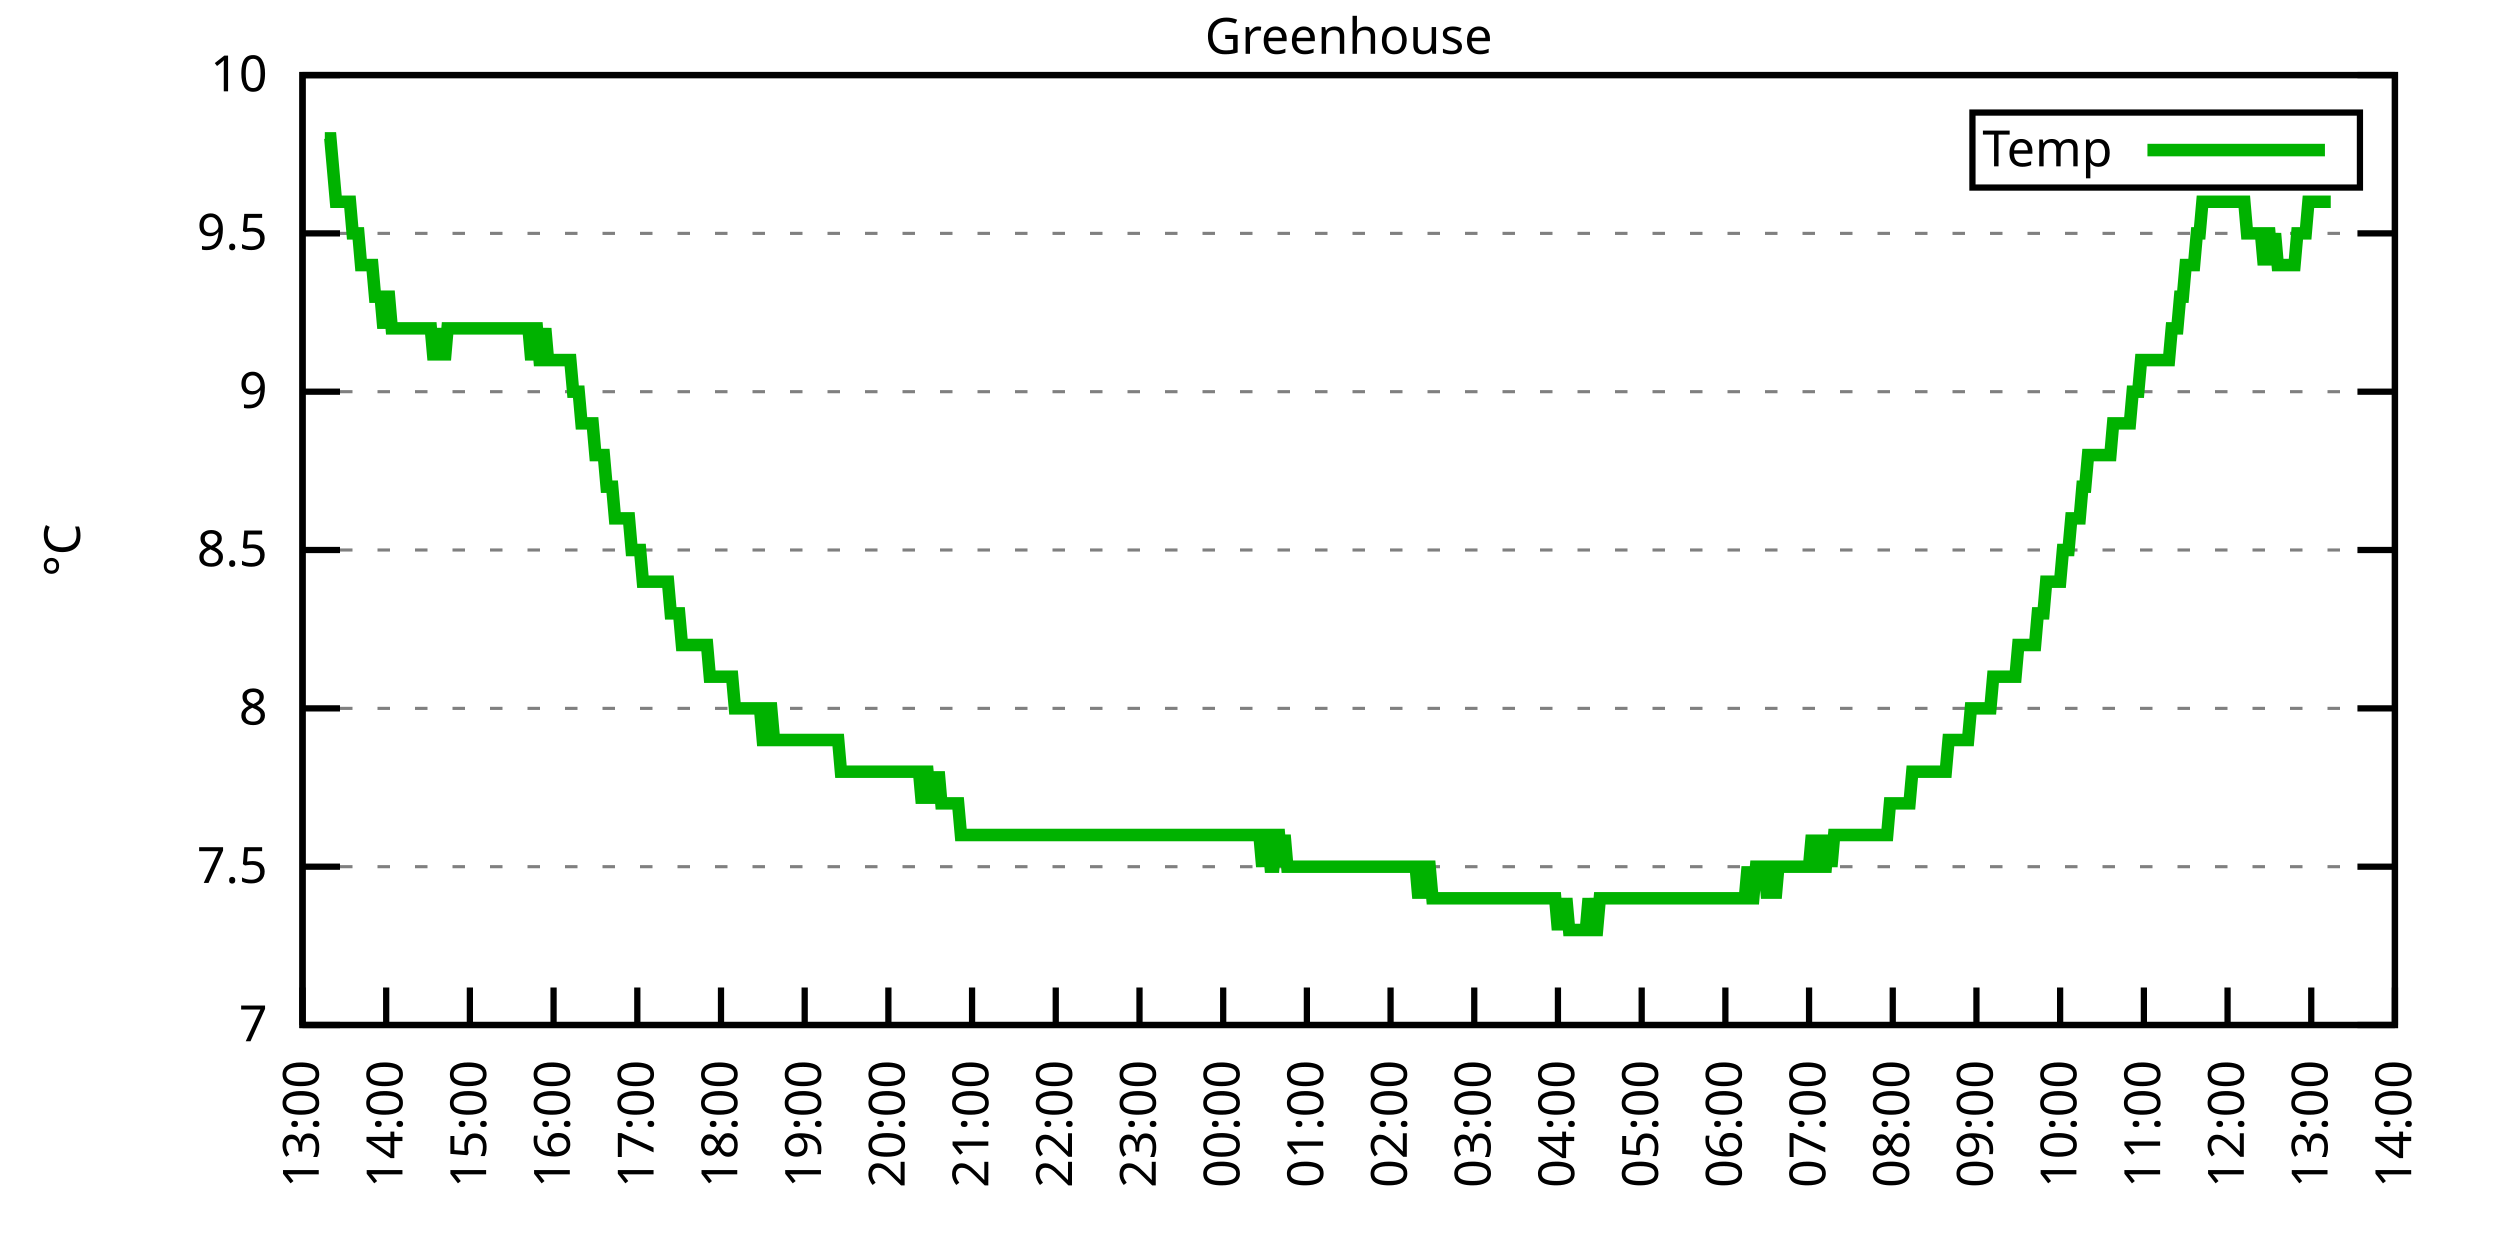
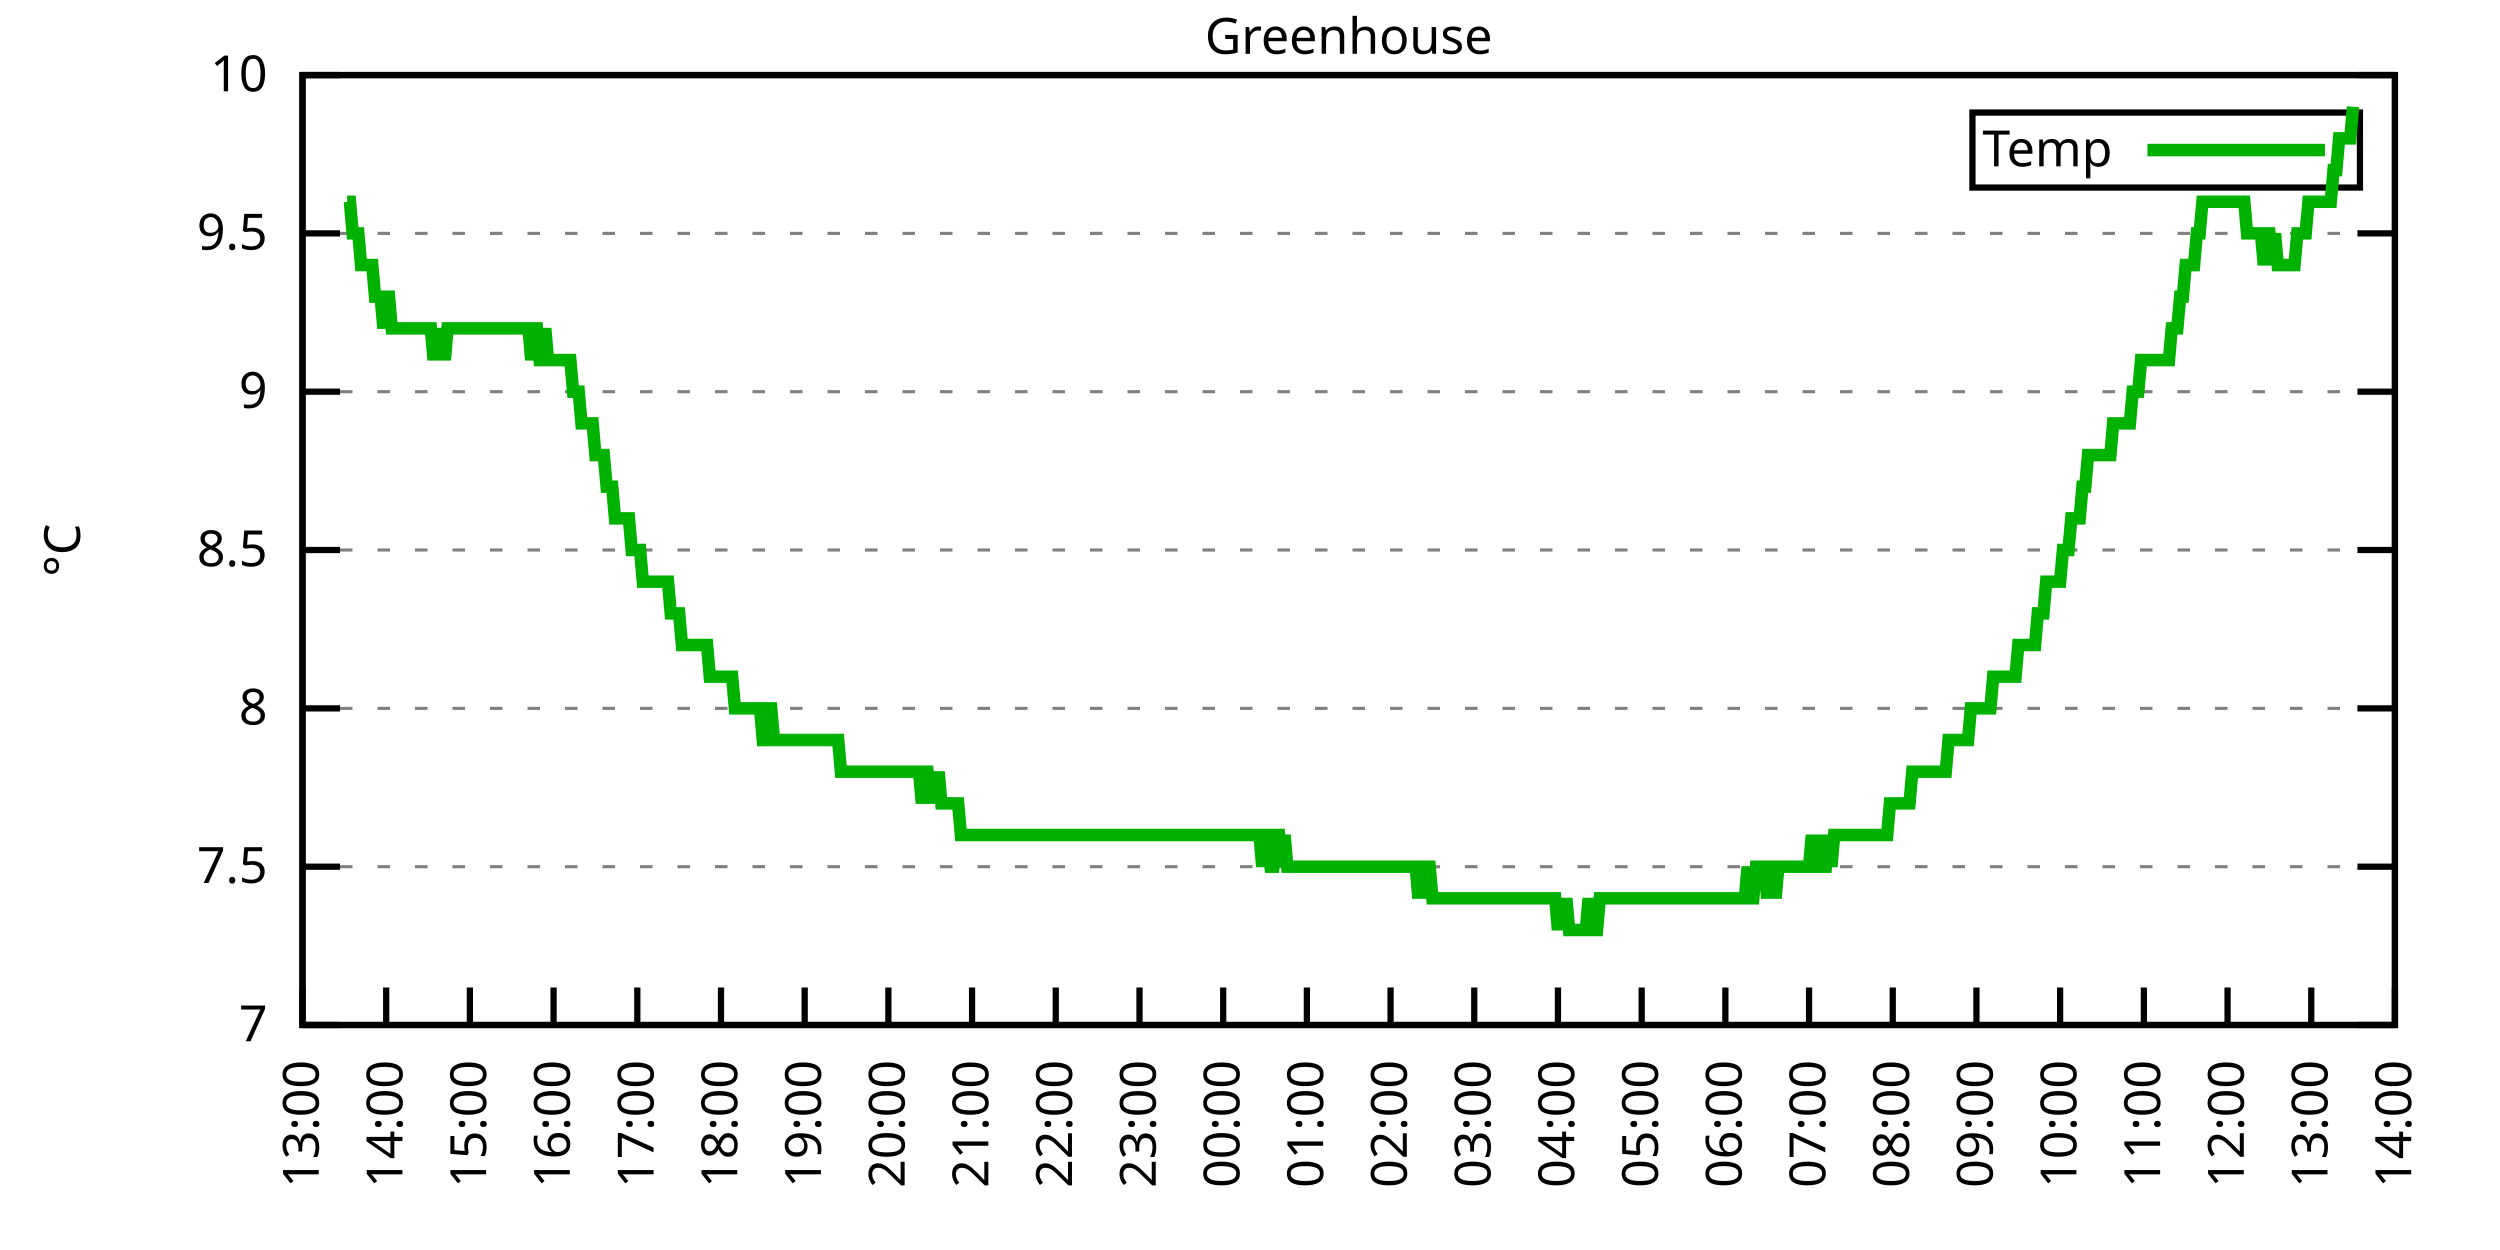
<svg xmlns="http://www.w3.org/2000/svg" xmlns:xlink="http://www.w3.org/1999/xlink" width="400" height="200" viewBox="0 0 400 200">
  <g id="gnuplot_canvas">
    <rect x="0" y="0" width="400" height="200" fill="none" />
    <defs>
      <circle id="gpDot" r="0.5" stroke-width="0.5" stroke="currentColor" />
      <path id="gpPt0" stroke-width="0.333" stroke="currentColor" d="M-1,0 h2 M0,-1 v2" />
      <path id="gpPt1" stroke-width="0.333" stroke="currentColor" d="M-1,-1 L1,1 M1,-1 L-1,1" />
      <path id="gpPt2" stroke-width="0.333" stroke="currentColor" d="M-1,0 L1,0 M0,-1 L0,1 M-1,-1 L1,1 M-1,1 L1,-1" />
      <rect id="gpPt3" stroke-width="0.333" stroke="currentColor" x="-1" y="-1" width="2" height="2" />
      <rect id="gpPt4" stroke-width="0.333" stroke="currentColor" fill="currentColor" x="-1" y="-1" width="2" height="2" />
      <circle id="gpPt5" stroke-width="0.333" stroke="currentColor" cx="0" cy="0" r="1" />
      <use xlink:href="#gpPt5" id="gpPt6" fill="currentColor" stroke="none" />
      <path id="gpPt7" stroke-width="0.333" stroke="currentColor" d="M0,-1.33 L-1.33,0.67 L1.33,0.67 z" />
      <use xlink:href="#gpPt7" id="gpPt8" fill="currentColor" stroke="none" />
      <use xlink:href="#gpPt7" id="gpPt9" stroke="currentColor" transform="rotate(180)" />
      <use xlink:href="#gpPt9" id="gpPt10" fill="currentColor" stroke="none" />
      <use xlink:href="#gpPt3" id="gpPt11" stroke="currentColor" transform="rotate(45)" />
      <use xlink:href="#gpPt11" id="gpPt12" fill="currentColor" stroke="none" />
      <path id="gpPt13" stroke-width="0.333" stroke="currentColor" d="M0,1.330 L1.265,0.411 L0.782,-1.067 L-0.782,-1.076 L-1.265,0.411 z" />
      <use xlink:href="#gpPt13" id="gpPt14" fill="currentColor" stroke="none" />
      <filter id="textbox" filterUnits="objectBoundingBox" x="0" y="0" height="1" width="1">
        <feFlood flood-color="white" flood-opacity="1" result="bgnd" />
        <feComposite in="SourceGraphic" in2="bgnd" operator="atop" />
      </filter>
      <filter id="greybox" filterUnits="objectBoundingBox" x="0" y="0" height="1" width="1">
        <feFlood flood-color="lightgrey" flood-opacity="1" result="grey" />
        <feComposite in="SourceGraphic" in2="grey" operator="atop" />
      </filter>
    </defs>
    <g fill="none" color="white" stroke="currentColor" stroke-width="1.00" stroke-linecap="butt" stroke-linejoin="miter">
</g>
    <g fill="none" color="black" stroke="currentColor" stroke-width="1.00" stroke-linecap="butt" stroke-linejoin="miter">
      <g stroke="none" shape-rendering="crispEdges">
        <polygon fill="rgb(255, 255, 255)" points="48.40,164.00 383.18,164.00 383.18,12.02 48.40,12.02 " />
      </g>
    </g>
    <g fill="none" color="black" stroke="currentColor" stroke-width="1.00" stroke-linecap="butt" stroke-linejoin="miter">
</g>
    <g fill="none" color="black" stroke="black" stroke-width="0.50" stroke-linecap="butt" stroke-linejoin="miter">
</g>
    <g fill="none" color="gray" stroke="currentColor" stroke-width="0.50" stroke-linecap="butt" stroke-linejoin="miter">
      <path stroke="gray" stroke-dasharray="2,4" class="gridline" d="M48.40,164.00 L383.19,164.00  " />
    </g>
    <g fill="none" color="gray" stroke="gray" stroke-width="1.00" stroke-linecap="butt" stroke-linejoin="miter">
</g>
    <g fill="none" color="black" stroke="currentColor" stroke-width="1.00" stroke-linecap="butt" stroke-linejoin="miter">
      <path stroke="black" d="M48.40,164.00 L54.40,164.00 M383.19,164.00 L377.19,164.00  " />
      <g transform="translate(42.80,166.60)" stroke="none" fill="black" font-family="Sans" font-size="8.00" text-anchor="end">
        <text>
          <tspan font-family="Sans"> 7</tspan>
        </text>
      </g>
    </g>
    <g fill="none" color="black" stroke="currentColor" stroke-width="1.00" stroke-linecap="butt" stroke-linejoin="miter">
</g>
    <g fill="none" color="black" stroke="black" stroke-width="0.50" stroke-linecap="butt" stroke-linejoin="miter">
</g>
    <g fill="none" color="gray" stroke="currentColor" stroke-width="0.50" stroke-linecap="butt" stroke-linejoin="miter">
      <path stroke="gray" stroke-dasharray="2,4" class="gridline" d="M48.40,138.67 L383.19,138.67  " />
    </g>
    <g fill="none" color="gray" stroke="gray" stroke-width="1.00" stroke-linecap="butt" stroke-linejoin="miter">
</g>
    <g fill="none" color="black" stroke="currentColor" stroke-width="1.00" stroke-linecap="butt" stroke-linejoin="miter">
      <path stroke="black" d="M48.40,138.67 L54.40,138.67 M383.19,138.67 L377.19,138.67  " />
      <g transform="translate(42.80,141.27)" stroke="none" fill="black" font-family="Sans" font-size="8.00" text-anchor="end">
        <text>
          <tspan font-family="Sans"> 7.5</tspan>
        </text>
      </g>
    </g>
    <g fill="none" color="black" stroke="currentColor" stroke-width="1.00" stroke-linecap="butt" stroke-linejoin="miter">
</g>
    <g fill="none" color="black" stroke="black" stroke-width="0.50" stroke-linecap="butt" stroke-linejoin="miter">
</g>
    <g fill="none" color="gray" stroke="currentColor" stroke-width="0.50" stroke-linecap="butt" stroke-linejoin="miter">
      <path stroke="gray" stroke-dasharray="2,4" class="gridline" d="M48.40,113.34 L383.19,113.34  " />
    </g>
    <g fill="none" color="gray" stroke="gray" stroke-width="1.00" stroke-linecap="butt" stroke-linejoin="miter">
</g>
    <g fill="none" color="black" stroke="currentColor" stroke-width="1.00" stroke-linecap="butt" stroke-linejoin="miter">
      <path stroke="black" d="M48.40,113.34 L54.40,113.34 M383.19,113.34 L377.19,113.34  " />
      <g transform="translate(42.80,115.94)" stroke="none" fill="black" font-family="Sans" font-size="8.00" text-anchor="end">
        <text>
          <tspan font-family="Sans"> 8</tspan>
        </text>
      </g>
    </g>
    <g fill="none" color="black" stroke="currentColor" stroke-width="1.00" stroke-linecap="butt" stroke-linejoin="miter">
</g>
    <g fill="none" color="black" stroke="black" stroke-width="0.50" stroke-linecap="butt" stroke-linejoin="miter">
</g>
    <g fill="none" color="gray" stroke="currentColor" stroke-width="0.50" stroke-linecap="butt" stroke-linejoin="miter">
      <path stroke="gray" stroke-dasharray="2,4" class="gridline" d="M48.40,88.00 L383.19,88.00  " />
    </g>
    <g fill="none" color="gray" stroke="gray" stroke-width="1.00" stroke-linecap="butt" stroke-linejoin="miter">
</g>
    <g fill="none" color="black" stroke="currentColor" stroke-width="1.00" stroke-linecap="butt" stroke-linejoin="miter">
      <path stroke="black" d="M48.40,88.00 L54.40,88.00 M383.19,88.00 L377.19,88.00  " />
      <g transform="translate(42.80,90.60)" stroke="none" fill="black" font-family="Sans" font-size="8.00" text-anchor="end">
        <text>
          <tspan font-family="Sans"> 8.5</tspan>
        </text>
      </g>
    </g>
    <g fill="none" color="black" stroke="currentColor" stroke-width="1.00" stroke-linecap="butt" stroke-linejoin="miter">
</g>
    <g fill="none" color="black" stroke="black" stroke-width="0.50" stroke-linecap="butt" stroke-linejoin="miter">
</g>
    <g fill="none" color="gray" stroke="currentColor" stroke-width="0.50" stroke-linecap="butt" stroke-linejoin="miter">
      <path stroke="gray" stroke-dasharray="2,4" class="gridline" d="M48.40,62.67 L383.19,62.67  " />
    </g>
    <g fill="none" color="gray" stroke="gray" stroke-width="1.00" stroke-linecap="butt" stroke-linejoin="miter">
</g>
    <g fill="none" color="black" stroke="currentColor" stroke-width="1.00" stroke-linecap="butt" stroke-linejoin="miter">
      <path stroke="black" d="M48.40,62.67 L54.40,62.67 M383.19,62.67 L377.19,62.67  " />
      <g transform="translate(42.80,65.27)" stroke="none" fill="black" font-family="Sans" font-size="8.00" text-anchor="end">
        <text>
          <tspan font-family="Sans"> 9</tspan>
        </text>
      </g>
    </g>
    <g fill="none" color="black" stroke="currentColor" stroke-width="1.00" stroke-linecap="butt" stroke-linejoin="miter">
</g>
    <g fill="none" color="black" stroke="black" stroke-width="0.50" stroke-linecap="butt" stroke-linejoin="miter">
</g>
    <g fill="none" color="gray" stroke="currentColor" stroke-width="0.50" stroke-linecap="butt" stroke-linejoin="miter">
      <path stroke="gray" stroke-dasharray="2,4" class="gridline" d="M48.40,37.34 L383.19,37.34  " />
    </g>
    <g fill="none" color="gray" stroke="gray" stroke-width="1.00" stroke-linecap="butt" stroke-linejoin="miter">
</g>
    <g fill="none" color="black" stroke="currentColor" stroke-width="1.00" stroke-linecap="butt" stroke-linejoin="miter">
      <path stroke="black" d="M48.40,37.34 L54.40,37.34 M383.19,37.34 L377.19,37.34  " />
      <g transform="translate(42.80,39.94)" stroke="none" fill="black" font-family="Sans" font-size="8.00" text-anchor="end">
        <text>
          <tspan font-family="Sans"> 9.5</tspan>
        </text>
      </g>
    </g>
    <g fill="none" color="black" stroke="currentColor" stroke-width="1.00" stroke-linecap="butt" stroke-linejoin="miter">
</g>
    <g fill="none" color="black" stroke="black" stroke-width="0.50" stroke-linecap="butt" stroke-linejoin="miter">
</g>
    <g fill="none" color="gray" stroke="currentColor" stroke-width="0.50" stroke-linecap="butt" stroke-linejoin="miter">
      <path stroke="gray" stroke-dasharray="2,4" class="gridline" d="M48.40,12.01 L383.19,12.01  " />
    </g>
    <g fill="none" color="gray" stroke="gray" stroke-width="1.00" stroke-linecap="butt" stroke-linejoin="miter">
</g>
    <g fill="none" color="black" stroke="currentColor" stroke-width="1.00" stroke-linecap="butt" stroke-linejoin="miter">
      <path stroke="black" d="M48.40,12.01 L54.40,12.01 M383.19,12.01 L377.19,12.01  " />
      <g transform="translate(42.80,14.61)" stroke="none" fill="black" font-family="Sans" font-size="8.00" text-anchor="end">
        <text>
          <tspan font-family="Sans"> 10</tspan>
        </text>
      </g>
    </g>
    <g fill="none" color="black" stroke="currentColor" stroke-width="1.00" stroke-linecap="butt" stroke-linejoin="miter">
      <path stroke="black" d="M48.40,164.00 L48.40,158.00  " />
      <g transform="translate(51.00,169.60) rotate(270.00)" stroke="none" fill="black" font-family="Sans" font-size="8.00" text-anchor="end">
        <text>
          <tspan font-family="Sans">13:00</tspan>
        </text>
      </g>
    </g>
    <g fill="none" color="black" stroke="currentColor" stroke-width="1.00" stroke-linecap="butt" stroke-linejoin="miter">
      <path stroke="black" d="M61.79,164.00 L61.79,158.00  " />
      <g transform="translate(64.39,169.60) rotate(270.00)" stroke="none" fill="black" font-family="Sans" font-size="8.00" text-anchor="end">
        <text>
          <tspan font-family="Sans">14:00</tspan>
        </text>
      </g>
    </g>
    <g fill="none" color="black" stroke="currentColor" stroke-width="1.00" stroke-linecap="butt" stroke-linejoin="miter">
      <path stroke="black" d="M75.18,164.00 L75.18,158.00  " />
      <g transform="translate(77.78,169.60) rotate(270.00)" stroke="none" fill="black" font-family="Sans" font-size="8.00" text-anchor="end">
        <text>
          <tspan font-family="Sans">15:00</tspan>
        </text>
      </g>
    </g>
    <g fill="none" color="black" stroke="currentColor" stroke-width="1.00" stroke-linecap="butt" stroke-linejoin="miter">
      <path stroke="black" d="M88.57,164.00 L88.57,158.00  " />
      <g transform="translate(91.17,169.60) rotate(270.00)" stroke="none" fill="black" font-family="Sans" font-size="8.00" text-anchor="end">
        <text>
          <tspan font-family="Sans">16:00</tspan>
        </text>
      </g>
    </g>
    <g fill="none" color="black" stroke="currentColor" stroke-width="1.00" stroke-linecap="butt" stroke-linejoin="miter">
      <path stroke="black" d="M101.97,164.00 L101.97,158.00  " />
      <g transform="translate(104.57,169.60) rotate(270.00)" stroke="none" fill="black" font-family="Sans" font-size="8.00" text-anchor="end">
        <text>
          <tspan font-family="Sans">17:00</tspan>
        </text>
      </g>
    </g>
    <g fill="none" color="black" stroke="currentColor" stroke-width="1.00" stroke-linecap="butt" stroke-linejoin="miter">
      <path stroke="black" d="M115.36,164.00 L115.36,158.00  " />
      <g transform="translate(117.96,169.60) rotate(270.00)" stroke="none" fill="black" font-family="Sans" font-size="8.00" text-anchor="end">
        <text>
          <tspan font-family="Sans">18:00</tspan>
        </text>
      </g>
    </g>
    <g fill="none" color="black" stroke="currentColor" stroke-width="1.00" stroke-linecap="butt" stroke-linejoin="miter">
      <path stroke="black" d="M128.75,164.00 L128.75,158.00  " />
      <g transform="translate(131.35,169.60) rotate(270.00)" stroke="none" fill="black" font-family="Sans" font-size="8.00" text-anchor="end">
        <text>
          <tspan font-family="Sans">19:00</tspan>
        </text>
      </g>
    </g>
    <g fill="none" color="black" stroke="currentColor" stroke-width="1.00" stroke-linecap="butt" stroke-linejoin="miter">
      <path stroke="black" d="M142.14,164.00 L142.14,158.00  " />
      <g transform="translate(144.74,169.60) rotate(270.00)" stroke="none" fill="black" font-family="Sans" font-size="8.00" text-anchor="end">
        <text>
          <tspan font-family="Sans">20:00</tspan>
        </text>
      </g>
    </g>
    <g fill="none" color="black" stroke="currentColor" stroke-width="1.00" stroke-linecap="butt" stroke-linejoin="miter">
      <path stroke="black" d="M155.53,164.00 L155.53,158.00  " />
      <g transform="translate(158.13,169.60) rotate(270.00)" stroke="none" fill="black" font-family="Sans" font-size="8.00" text-anchor="end">
        <text>
          <tspan font-family="Sans">21:00</tspan>
        </text>
      </g>
    </g>
    <g fill="none" color="black" stroke="currentColor" stroke-width="1.00" stroke-linecap="butt" stroke-linejoin="miter">
      <path stroke="black" d="M168.92,164.00 L168.92,158.00  " />
      <g transform="translate(171.52,169.60) rotate(270.00)" stroke="none" fill="black" font-family="Sans" font-size="8.00" text-anchor="end">
        <text>
          <tspan font-family="Sans">22:00</tspan>
        </text>
      </g>
    </g>
    <g fill="none" color="black" stroke="currentColor" stroke-width="1.00" stroke-linecap="butt" stroke-linejoin="miter">
      <path stroke="black" d="M182.32,164.00 L182.32,158.00  " />
      <g transform="translate(184.92,169.60) rotate(270.00)" stroke="none" fill="black" font-family="Sans" font-size="8.00" text-anchor="end">
        <text>
          <tspan font-family="Sans">23:00</tspan>
        </text>
      </g>
    </g>
    <g fill="none" color="black" stroke="currentColor" stroke-width="1.00" stroke-linecap="butt" stroke-linejoin="miter">
      <path stroke="black" d="M195.71,164.00 L195.71,158.00  " />
      <g transform="translate(198.31,169.60) rotate(270.00)" stroke="none" fill="black" font-family="Sans" font-size="8.00" text-anchor="end">
        <text>
          <tspan font-family="Sans">00:00</tspan>
        </text>
      </g>
    </g>
    <g fill="none" color="black" stroke="currentColor" stroke-width="1.00" stroke-linecap="butt" stroke-linejoin="miter">
      <path stroke="black" d="M209.10,164.00 L209.10,158.00  " />
      <g transform="translate(211.70,169.60) rotate(270.00)" stroke="none" fill="black" font-family="Sans" font-size="8.00" text-anchor="end">
        <text>
          <tspan font-family="Sans">01:00</tspan>
        </text>
      </g>
    </g>
    <g fill="none" color="black" stroke="currentColor" stroke-width="1.00" stroke-linecap="butt" stroke-linejoin="miter">
      <path stroke="black" d="M222.49,164.00 L222.49,158.00  " />
      <g transform="translate(225.09,169.60) rotate(270.00)" stroke="none" fill="black" font-family="Sans" font-size="8.00" text-anchor="end">
        <text>
          <tspan font-family="Sans">02:00</tspan>
        </text>
      </g>
    </g>
    <g fill="none" color="black" stroke="currentColor" stroke-width="1.00" stroke-linecap="butt" stroke-linejoin="miter">
      <path stroke="black" d="M235.88,164.00 L235.88,158.00  " />
      <g transform="translate(238.48,169.60) rotate(270.00)" stroke="none" fill="black" font-family="Sans" font-size="8.00" text-anchor="end">
        <text>
          <tspan font-family="Sans">03:00</tspan>
        </text>
      </g>
    </g>
    <g fill="none" color="black" stroke="currentColor" stroke-width="1.00" stroke-linecap="butt" stroke-linejoin="miter">
      <path stroke="black" d="M249.27,164.00 L249.27,158.00  " />
      <g transform="translate(251.87,169.60) rotate(270.00)" stroke="none" fill="black" font-family="Sans" font-size="8.00" text-anchor="end">
        <text>
          <tspan font-family="Sans">04:00</tspan>
        </text>
      </g>
    </g>
    <g fill="none" color="black" stroke="currentColor" stroke-width="1.00" stroke-linecap="butt" stroke-linejoin="miter">
      <path stroke="black" d="M262.67,164.00 L262.67,158.00  " />
      <g transform="translate(265.27,169.60) rotate(270.00)" stroke="none" fill="black" font-family="Sans" font-size="8.00" text-anchor="end">
        <text>
          <tspan font-family="Sans">05:00</tspan>
        </text>
      </g>
    </g>
    <g fill="none" color="black" stroke="currentColor" stroke-width="1.00" stroke-linecap="butt" stroke-linejoin="miter">
      <path stroke="black" d="M276.06,164.00 L276.06,158.00  " />
      <g transform="translate(278.66,169.60) rotate(270.00)" stroke="none" fill="black" font-family="Sans" font-size="8.00" text-anchor="end">
        <text>
          <tspan font-family="Sans">06:00</tspan>
        </text>
      </g>
    </g>
    <g fill="none" color="black" stroke="currentColor" stroke-width="1.00" stroke-linecap="butt" stroke-linejoin="miter">
      <path stroke="black" d="M289.45,164.00 L289.45,158.00  " />
      <g transform="translate(292.05,169.60) rotate(270.00)" stroke="none" fill="black" font-family="Sans" font-size="8.00" text-anchor="end">
        <text>
          <tspan font-family="Sans">07:00</tspan>
        </text>
      </g>
    </g>
    <g fill="none" color="black" stroke="currentColor" stroke-width="1.00" stroke-linecap="butt" stroke-linejoin="miter">
      <path stroke="black" d="M302.84,164.00 L302.84,158.00  " />
      <g transform="translate(305.44,169.60) rotate(270.00)" stroke="none" fill="black" font-family="Sans" font-size="8.00" text-anchor="end">
        <text>
          <tspan font-family="Sans">08:00</tspan>
        </text>
      </g>
    </g>
    <g fill="none" color="black" stroke="currentColor" stroke-width="1.00" stroke-linecap="butt" stroke-linejoin="miter">
      <path stroke="black" d="M316.23,164.00 L316.23,158.00  " />
      <g transform="translate(318.83,169.60) rotate(270.00)" stroke="none" fill="black" font-family="Sans" font-size="8.00" text-anchor="end">
        <text>
          <tspan font-family="Sans">09:00</tspan>
        </text>
      </g>
    </g>
    <g fill="none" color="black" stroke="currentColor" stroke-width="1.00" stroke-linecap="butt" stroke-linejoin="miter">
      <path stroke="black" d="M329.62,164.00 L329.62,158.00  " />
      <g transform="translate(332.22,169.60) rotate(270.00)" stroke="none" fill="black" font-family="Sans" font-size="8.00" text-anchor="end">
        <text>
          <tspan font-family="Sans">10:00</tspan>
        </text>
      </g>
    </g>
    <g fill="none" color="black" stroke="currentColor" stroke-width="1.00" stroke-linecap="butt" stroke-linejoin="miter">
      <path stroke="black" d="M343.02,164.00 L343.02,158.00  " />
      <g transform="translate(345.62,169.60) rotate(270.00)" stroke="none" fill="black" font-family="Sans" font-size="8.00" text-anchor="end">
        <text>
          <tspan font-family="Sans">11:00</tspan>
        </text>
      </g>
    </g>
    <g fill="none" color="black" stroke="currentColor" stroke-width="1.00" stroke-linecap="butt" stroke-linejoin="miter">
      <path stroke="black" d="M356.41,164.00 L356.41,158.00  " />
      <g transform="translate(359.01,169.60) rotate(270.00)" stroke="none" fill="black" font-family="Sans" font-size="8.00" text-anchor="end">
        <text>
          <tspan font-family="Sans">12:00</tspan>
        </text>
      </g>
    </g>
    <g fill="none" color="black" stroke="currentColor" stroke-width="1.00" stroke-linecap="butt" stroke-linejoin="miter">
      <path stroke="black" d="M369.80,164.00 L369.80,158.00  " />
      <g transform="translate(372.40,169.60) rotate(270.00)" stroke="none" fill="black" font-family="Sans" font-size="8.00" text-anchor="end">
        <text>
          <tspan font-family="Sans">13:00</tspan>
        </text>
      </g>
    </g>
    <g fill="none" color="black" stroke="currentColor" stroke-width="1.00" stroke-linecap="butt" stroke-linejoin="miter">
      <path stroke="black" d="M383.19,164.00 L383.19,158.00  " />
      <g transform="translate(385.79,169.60) rotate(270.00)" stroke="none" fill="black" font-family="Sans" font-size="8.00" text-anchor="end">
        <text>
          <tspan font-family="Sans">14:00</tspan>
        </text>
      </g>
    </g>
    <g fill="none" color="black" stroke="currentColor" stroke-width="1.00" stroke-linecap="butt" stroke-linejoin="miter">
</g>
    <g fill="none" color="black" stroke="currentColor" stroke-width="1.00" stroke-linecap="butt" stroke-linejoin="miter">
      <path stroke="black" d="M48.40,12.01 L48.40,164.00 L383.19,164.00 L383.19,12.01 L48.40,12.01 Z  " />
    </g>
    <g fill="none" color="black" stroke="currentColor" stroke-width="1.00" stroke-linecap="butt" stroke-linejoin="miter">
</g>
    <g fill="none" color="black" stroke="currentColor" stroke-width="1.00" stroke-linecap="butt" stroke-linejoin="miter">
      <path stroke="black" d="M315.59,30.01 L315.59,18.01 L377.59,18.01 L377.59,30.01 L315.59,30.01 Z  " />
    </g>
    <g id="Greenhouse_plot_1">
      <g fill="none" color="white" stroke="black" stroke-width="2.00" stroke-linecap="butt" stroke-linejoin="miter">
</g>
      <g fill="none" color="black" stroke="currentColor" stroke-width="2.00" stroke-linecap="butt" stroke-linejoin="miter">
        <g transform="translate(337.99,26.61)" stroke="none" fill="black" font-family="Sans" font-size="8.00" text-anchor="end">
          <text>
            <tspan font-family="Sans">Temp</tspan>
          </text>
        </g>
      </g>
      <g fill="none" color="black" stroke="currentColor" stroke-width="2.00" stroke-linecap="butt" stroke-linejoin="miter">
-         <path stroke="rgb(  0, 178,   0)" d="M343.59,24.01 L371.99,24.01 M51.97,22.14 L52.42,22.14 L52.86,22.14 L53.31,27.21 L53.76,32.28 L54.20,32.28   L54.65,32.28 L55.10,32.28 L55.54,32.28 L55.99,32.28 L56.43,37.34 L56.88,37.34 L57.33,37.34 L57.77,42.41   L58.22,42.41 L58.67,42.41 L59.11,42.41 L59.56,42.41 L60.01,47.47 L60.45,47.47 L60.90,47.47 L61.35,52.54   L61.79,47.47 L62.24,47.47 L62.68,52.54 L63.13,52.54 L63.58,52.54 L64.02,52.54 L64.47,52.54 L64.92,52.54   L65.36,52.54 L65.81,52.54 L66.26,52.54 L66.70,52.54 L67.15,52.54 L67.59,52.54 L68.04,52.54 L68.49,52.54   L68.93,52.54 L69.38,57.61 L69.83,52.54 L70.27,57.61 L70.72,52.54 L71.17,57.61 L71.61,52.54 L72.06,52.54   L72.50,52.54 L72.95,52.54 L73.40,52.54 L73.84,52.54 L74.29,52.54 L74.74,52.54 L75.18,52.54 L75.63,52.54   L76.08,52.54 L76.52,52.54 L76.97,52.54 L77.42,52.54 L77.86,52.54 L78.31,52.54 L78.75,52.54 L79.20,52.54   L79.65,52.54 L80.09,52.54 L80.54,52.54 L80.99,52.54 L81.43,52.54 L81.88,52.54 L82.33,52.54 L82.77,52.54   L83.22,52.54 L83.66,52.54 L84.11,52.54 L84.56,52.54 L85.00,57.61 L85.45,52.54 L85.90,52.54 L86.34,57.61   L86.79,57.61 L87.24,52.54 L87.68,57.61 L88.13,57.61 L88.57,57.61 L89.02,57.61 L89.47,57.61 L89.91,57.61   L90.36,57.61 L90.81,57.61 L91.25,57.61 L91.70,62.67 L92.15,62.67 L92.59,62.67 L93.04,67.74 L93.49,67.74   L93.93,67.74 L94.38,67.74 L94.82,67.74 L95.27,72.81 L95.72,72.81 L96.16,72.81 L96.61,72.81 L97.06,77.87   L97.50,77.87 L97.95,77.87 L98.40,82.94 L98.84,82.94 L99.29,82.94 L99.73,82.94 L100.18,82.94 L100.63,82.94   L101.07,88.00 L101.52,88.00 L101.97,88.00 L102.41,88.00 L102.86,93.07 L103.31,93.07 L103.75,93.07 L104.20,93.07   L104.64,93.07 L105.09,93.07 L105.54,93.07 L105.98,93.07 L106.43,93.07 L106.88,93.07 L107.32,98.14 L107.77,98.14   L108.22,98.14 L108.66,98.14 L109.11,103.20 L109.55,103.20 L110.00,103.20 L110.45,103.20 L110.89,103.20 L111.34,103.20   L111.79,103.20 L112.23,103.20 L112.68,103.20 L113.13,103.20 L113.57,108.27 L114.02,108.27 L114.47,108.27 L114.91,108.27   L115.36,108.27 L115.80,108.27 L116.25,108.27 L116.70,108.27 L117.14,108.27 L117.59,113.34 L118.04,113.34 L118.48,113.34   L118.93,113.34 L119.38,113.34 L119.82,113.34 L120.27,113.34 L120.71,113.34 L121.16,113.34 L121.61,113.34 L122.05,118.40   L122.50,118.40 L122.95,113.34 L123.39,113.34 L123.84,118.40 L124.29,118.40 L124.73,118.40 L125.18,118.40 L125.62,118.40   L126.07,118.40 L126.52,118.40 L126.96,118.40 L127.41,118.40 L127.86,118.40 L128.30,118.40 L128.75,118.40 L129.20,118.40   L129.64,118.40 L130.09,118.40 L130.54,118.40 L130.98,118.40 L131.43,118.40 L131.87,118.40 L132.32,118.40 L132.77,118.40   L133.21,118.40 L133.66,118.40 L134.11,118.40 L134.55,123.47 L135.00,123.47 L135.45,123.47 L135.89,123.47 L136.34,123.47   L136.78,123.47 L137.23,123.47 L137.68,123.47 L138.12,123.47 L138.57,123.47 L139.02,123.47 L139.46,123.47 L139.91,123.47   L140.36,123.47 L140.80,123.47 L141.25,123.47 L141.69,123.47 L142.14,123.47 L142.59,123.47 L143.03,123.47 L143.48,123.47   L143.93,123.47 L144.37,123.47 L144.82,123.47 L145.27,123.47 L145.71,123.47 L146.16,123.47 L146.61,123.47 L147.05,123.47   L147.50,128.54 L147.94,123.47 L148.39,123.47 L148.84,128.54 L149.28,123.47 L149.73,128.54 L150.18,123.47 L150.62,128.54   L151.07,128.54 L151.52,128.54 L151.96,128.54 L152.41,128.54 L152.85,128.54 L153.30,128.54 L153.75,133.60 L154.19,133.60   L154.64,133.60 L155.09,133.60 L155.53,133.60 L155.98,133.60 L156.43,133.60 L156.87,133.60 L157.32,133.60 L157.76,133.60   L158.21,133.60 L158.66,133.60 L159.10,133.60 L159.55,133.60 L160.00,133.60 L160.44,133.60 L160.89,133.60 L161.34,133.60   L161.78,133.60 L162.23,133.60 L162.67,133.60 L163.12,133.60 L163.57,133.60 L164.01,133.60 L164.46,133.60 L164.91,133.60   L165.35,133.60 L165.80,133.60 L166.25,133.60 L166.69,133.60 L167.14,133.60 L167.59,133.60 L168.03,133.60 L168.48,133.60   L168.92,133.60 L169.37,133.60 L169.82,133.60 L170.26,133.60 L170.71,133.60 L171.16,133.60 L171.60,133.60 L172.05,133.60   L172.50,133.60 L172.94,133.60 L173.39,133.60 L173.83,133.60 L174.28,133.60 L174.73,133.60 L175.17,133.60 L175.62,133.60   L176.07,133.60 L176.51,133.60 L176.96,133.60 L177.41,133.60 L177.85,133.60 L178.30,133.60 L178.74,133.60 L179.19,133.60   L179.64,133.60 L180.08,133.60 L180.53,133.60 L180.98,133.60 L181.42,133.60 L181.87,133.60 L182.32,133.60 L182.76,133.60   L183.21,133.60 L183.66,133.60 L184.10,133.60 L184.55,133.60 L184.99,133.60 L185.44,133.60 L185.89,133.60 L186.33,133.60   L186.78,133.60 L187.23,133.60 L187.67,133.60 L188.12,133.60 L188.57,133.60 L189.01,133.60 L189.46,133.60 L189.90,133.60   L190.35,133.60 L190.80,133.60 L191.24,133.60 L191.69,133.60 L192.14,133.60 L192.58,133.60 L193.03,133.60 L193.48,133.60   L193.92,133.60 L194.37,133.60 L194.81,133.60 L195.26,133.60 L195.71,133.60 L196.15,133.60 L196.60,133.60 L197.05,133.60   L197.49,133.60 L197.94,133.60 L198.39,133.60 L198.83,133.60 L199.28,133.60 L199.73,133.60 L200.17,133.60 L200.62,133.60   L201.06,133.60 L201.51,133.60 L201.96,138.67 L202.40,133.60 L202.85,133.60 L203.30,138.67 L203.74,138.67 L204.19,133.60   L204.64,133.60 L205.08,138.67 L205.53,133.60 L205.97,138.67 L206.42,138.67 L206.87,138.67 L207.31,138.67 L207.76,138.67   L208.21,138.67 L208.65,138.67 L209.10,138.67 L209.55,138.67 L209.99,138.67 L210.44,138.67 L210.88,138.67 L211.33,138.67   L211.78,138.67 L212.22,138.67 L212.67,138.67 L213.12,138.67 L213.56,138.67 L214.01,138.67 L214.46,138.67 L214.90,138.67   L215.35,138.67 L215.80,138.67 L216.24,138.67 L216.69,138.67 L217.13,138.67 L217.58,138.67 L218.03,138.67 L218.47,138.67   L218.92,138.67 L219.37,138.67 L219.81,138.67 L220.26,138.67 L220.71,138.67 L221.15,138.67 L221.60,138.67 L222.04,138.67   L222.49,138.67 L222.94,138.67 L223.38,138.67 L223.83,138.67 L224.28,138.67 L224.72,138.67 L225.17,138.67 L225.62,138.67   L226.06,138.67 L226.51,138.67 L226.95,143.73 L227.40,138.67 L227.85,143.73 L228.29,138.67 L228.74,138.67 L229.19,143.73   L229.63,143.73 L230.08,143.73 L230.53,143.73 L230.97,143.73 L231.42,143.73 L231.86,143.73 L232.31,143.73 L232.76,143.73   L233.20,143.73 L233.65,143.73 L234.10,143.73 L234.54,143.73 L234.99,143.73 L235.44,143.73 L235.88,143.73 L236.33,143.73   L236.78,143.73 L237.22,143.73 L237.67,143.73 L238.11,143.73 L238.56,143.73 L239.01,143.73 L239.45,143.73 L239.90,143.73   L240.35,143.73 L240.79,143.73 L241.24,143.73 L241.69,143.73 L242.13,143.73 L242.58,143.73 L243.02,143.73 L243.47,143.73   L243.92,143.73 L244.36,143.73 L244.81,143.73 L245.26,143.73 L245.70,143.73 L246.15,143.73 L246.60,143.73 L247.04,143.73   L247.49,143.73 L247.93,143.73 L248.38,143.73 L248.83,143.73 L249.27,148.80 L249.72,143.73 L250.17,148.80 L250.61,143.73   L251.06,148.80 L251.51,148.80 L251.95,148.80 L252.40,148.80 L252.85,148.80 L253.29,148.80 L253.74,148.80 L254.18,143.73   L254.63,148.80 L255.08,148.80 L255.52,148.80 L255.97,143.73 L256.42,143.73 L256.86,143.73 L257.31,143.73 L257.76,143.73   L258.20,143.73 L258.65,143.73 L259.09,143.73 L259.54,143.73 L259.99,143.73 L260.43,143.73 L260.88,143.73 L261.33,143.73   L261.77,143.73 L262.22,143.73 L262.67,143.73 L263.11,143.73 L263.56,143.73 L264.00,143.73 L264.45,143.73 L264.90,143.73   L265.34,143.73 L265.79,143.73 L266.24,143.73 L266.68,143.73 L267.13,143.73 L267.58,143.73 L268.02,143.73 L268.47,143.73   L268.92,143.73 L269.36,143.73 L269.81,143.73 L270.25,143.73 L270.70,143.73 L271.15,143.73 L271.59,143.73 L272.04,143.73   L272.49,143.73 L272.93,143.73 L273.38,143.73 L273.83,143.73 L274.27,143.73 L274.72,143.73 L275.16,143.73 L275.61,143.73   L276.06,143.73 L276.50,143.73 L276.95,143.73 L277.40,143.73 L277.84,143.73 L278.29,143.73 L278.74,143.73 L279.18,143.73   L279.63,138.67 L280.07,143.73 L280.52,143.73 L280.97,138.67 L281.41,138.67 L281.86,138.67 L282.31,138.67 L282.75,143.73   L283.20,138.67 L283.65,138.67 L284.09,143.73 L284.54,138.67 L284.98,138.67 L285.43,138.67 L285.88,138.67 L286.32,138.67   L286.77,138.67 L287.22,138.67 L287.66,138.67 L288.11,138.67 L288.56,138.67 L289.00,138.67 L289.45,138.67 L289.90,133.60   L290.34,138.67 L290.79,133.60 L291.23,138.67 L291.68,138.67 L292.13,138.67 L292.57,133.60 L293.02,138.67 L293.47,133.60   L293.91,133.60 L294.36,133.60 L294.81,133.60 L295.25,133.60 L295.70,133.60 L296.14,133.60 L296.59,133.60 L297.04,133.60   L297.48,133.60 L297.93,133.60 L298.38,133.60 L298.82,133.60 L299.27,133.60 L299.72,133.60 L300.16,133.60 L300.61,133.60   L301.05,133.60 L301.50,133.60 L301.95,133.60 L302.39,128.54 L302.84,128.54 L303.29,128.54 L303.73,128.54 L304.18,128.54   L304.63,128.54 L305.07,128.54 L305.52,128.54 L305.97,123.47 L306.41,123.47 L306.86,123.47 L307.30,123.47 L307.75,123.47   L308.20,123.47 L308.64,123.47 L309.09,123.47 L309.54,123.47 L309.98,123.47 L310.43,123.47 L310.88,123.47 L311.32,123.47   L311.77,118.40 L312.21,118.40 L312.66,118.40 L313.11,118.40 L313.55,118.40 L314.00,118.40 L314.45,118.40 L314.89,118.40   L315.34,113.34 L315.79,113.34 L316.23,113.34 L316.68,113.34 L317.12,113.34 L317.57,113.34 L318.02,113.34 L318.46,113.34   L318.91,108.27 L319.36,108.27 L319.80,108.27 L320.25,108.27 L320.70,108.27 L321.14,108.27 L321.59,108.27 L322.04,108.27   L322.48,108.27 L322.93,103.20 L323.37,103.20 L323.82,103.20 L324.27,103.20 L324.71,103.20 L325.16,103.20 L325.61,103.20   L326.05,98.14 L326.50,98.14 L326.95,98.14 L327.39,93.07 L327.84,93.07 L328.28,93.07 L328.73,93.07 L329.18,93.07   L329.62,93.07 L330.07,88.00 L330.52,88.00 L330.96,88.00 L331.41,82.94 L331.86,82.94 L332.30,82.94 L332.75,82.94   L333.19,77.87 L333.64,77.87 L334.09,72.81 L334.53,72.81 L334.98,72.81 L335.43,72.81 L335.87,72.81 L336.32,72.81   L336.77,72.81 L337.21,72.81 L337.66,72.81 L338.10,67.74 L338.55,67.74 L339.00,67.74 L339.44,67.74 L339.89,67.74   L340.34,67.74 L340.78,67.74 L341.23,62.67 L341.68,62.67 L342.12,62.67 L342.57,57.61 L343.02,57.61 L343.46,57.61   L343.91,57.61 L344.35,57.61 L344.80,57.61 L345.25,57.61 L345.69,57.61 L346.14,57.61 L346.59,57.61 L347.03,57.61   L347.48,52.54 L347.93,52.54 L348.37,52.54 L348.82,47.47 L349.26,47.47 L349.71,42.41 L350.16,42.41 L350.60,42.41   L351.05,42.41 L351.50,37.34 L351.94,37.34 L352.39,32.28 L352.84,32.28 L353.28,32.28 L353.73,32.28 L354.17,32.28   L354.62,32.28 L355.07,32.28 L355.51,32.28 L355.96,32.28 L356.41,32.28 L356.85,32.28 L357.30,32.28 L357.75,32.28   L358.19,32.28 L358.64,32.28 L359.09,32.28 L359.53,37.34 L359.98,37.34 L360.42,37.34 L360.87,37.34 L361.32,37.34   L361.76,37.34 L362.21,42.41 L362.66,37.34 L363.10,37.34 L363.55,42.41 L364.00,37.34 L364.44,42.41 L364.89,42.41   L365.33,42.41 L365.78,42.41 L366.23,42.41 L366.67,42.41 L367.12,42.41 L367.57,37.34 L368.01,37.34 L368.46,37.34   L368.91,37.34 L369.35,32.28 L369.80,32.28 L370.24,32.28 L370.69,32.28 L371.14,32.28 L371.58,32.28 L372.03,32.28   L372.48,32.28 L372.92,32.28  " />
+         <path stroke="rgb(  0, 178,   0)" d="M343.59,24.01 L371.99,24.01 M55.54,32.28 L55.99,32.28 L56.43,37.34 L56.88,37.34 L57.33,37.34 L57.77,42.41   L58.22,42.41 L58.67,42.41 L59.11,42.41 L59.56,42.41 L60.01,47.47 L60.45,47.47 L60.90,47.47 L61.35,52.54   L61.79,47.47 L62.24,47.47 L62.68,52.54 L63.13,52.54 L63.58,52.54 L64.02,52.54 L64.47,52.54 L64.92,52.54   L65.36,52.54 L65.81,52.54 L66.26,52.54 L66.70,52.54 L67.15,52.54 L67.59,52.54 L68.04,52.54 L68.49,52.54   L68.93,52.54 L69.38,57.61 L69.83,52.54 L70.27,57.61 L70.72,52.54 L71.17,57.61 L71.61,52.54 L72.06,52.54   L72.50,52.54 L72.95,52.54 L73.40,52.54 L73.84,52.54 L74.29,52.54 L74.74,52.54 L75.18,52.54 L75.63,52.54   L76.08,52.54 L76.52,52.54 L76.97,52.54 L77.42,52.54 L77.86,52.54 L78.31,52.54 L78.75,52.54 L79.20,52.54   L79.65,52.54 L80.09,52.54 L80.54,52.54 L80.99,52.54 L81.43,52.54 L81.88,52.54 L82.33,52.54 L82.77,52.54   L83.22,52.54 L83.66,52.54 L84.11,52.54 L84.56,52.54 L85.00,57.61 L85.45,52.54 L85.90,52.54 L86.34,57.61   L86.79,57.61 L87.24,52.54 L87.68,57.61 L88.13,57.61 L88.57,57.61 L89.02,57.61 L89.47,57.61 L89.91,57.61   L90.36,57.61 L90.81,57.61 L91.25,57.61 L91.70,62.67 L92.15,62.67 L92.59,62.67 L93.04,67.74 L93.49,67.74   L93.93,67.74 L94.38,67.74 L94.82,67.74 L95.27,72.81 L95.72,72.81 L96.16,72.81 L96.61,72.81 L97.06,77.87   L97.50,77.87 L97.95,77.87 L98.40,82.94 L98.84,82.94 L99.29,82.94 L99.73,82.94 L100.18,82.94 L100.63,82.94   L101.07,88.00 L101.52,88.00 L101.97,88.00 L102.41,88.00 L102.86,93.07 L103.31,93.07 L103.75,93.07 L104.20,93.07   L104.64,93.07 L105.09,93.07 L105.54,93.07 L105.98,93.07 L106.43,93.07 L106.88,93.07 L107.32,98.14 L107.77,98.14   L108.22,98.14 L108.66,98.14 L109.11,103.20 L109.55,103.20 L110.00,103.20 L110.45,103.20 L110.89,103.20 L111.34,103.20   L111.79,103.20 L112.23,103.20 L112.68,103.20 L113.13,103.20 L113.57,108.27 L114.02,108.27 L114.47,108.27 L114.91,108.27   L115.36,108.27 L115.80,108.27 L116.25,108.27 L116.70,108.27 L117.14,108.27 L117.59,113.34 L118.04,113.34 L118.48,113.34   L118.93,113.34 L119.38,113.34 L119.82,113.34 L120.27,113.34 L120.71,113.34 L121.16,113.34 L121.61,113.34 L122.05,118.40   L122.50,118.40 L122.95,113.34 L123.39,113.34 L123.84,118.40 L124.29,118.40 L124.73,118.40 L125.18,118.40 L125.62,118.40   L126.07,118.40 L126.52,118.40 L126.96,118.40 L127.41,118.40 L127.86,118.40 L128.30,118.40 L128.75,118.40 L129.20,118.40   L129.64,118.40 L130.09,118.40 L130.54,118.40 L130.98,118.40 L131.43,118.40 L131.87,118.40 L132.32,118.40 L132.77,118.40   L133.21,118.40 L133.66,118.40 L134.11,118.40 L134.55,123.47 L135.00,123.47 L135.45,123.47 L135.89,123.47 L136.34,123.47   L136.78,123.47 L137.23,123.47 L137.68,123.47 L138.12,123.47 L138.57,123.47 L139.02,123.47 L139.46,123.47 L139.91,123.47   L140.36,123.47 L140.80,123.47 L141.25,123.47 L141.69,123.47 L142.14,123.47 L142.59,123.47 L143.03,123.47 L143.48,123.47   L143.93,123.47 L144.37,123.47 L144.82,123.47 L145.27,123.47 L145.71,123.47 L146.16,123.47 L146.61,123.47 L147.05,123.47   L147.50,128.54 L147.94,123.47 L148.39,123.47 L148.84,128.54 L149.28,123.47 L149.73,128.54 L150.18,123.47 L150.62,128.54   L151.07,128.54 L151.52,128.54 L151.96,128.54 L152.41,128.54 L152.85,128.54 L153.30,128.54 L153.75,133.60 L154.19,133.60   L154.64,133.60 L155.09,133.60 L155.53,133.60 L155.98,133.60 L156.43,133.60 L156.87,133.60 L157.32,133.60 L157.76,133.60   L158.21,133.60 L158.66,133.60 L159.10,133.60 L159.55,133.60 L160.00,133.60 L160.44,133.60 L160.89,133.60 L161.34,133.60   L161.78,133.60 L162.23,133.60 L162.67,133.60 L163.12,133.60 L163.57,133.60 L164.01,133.60 L164.46,133.60 L164.91,133.60   L165.35,133.60 L165.80,133.60 L166.25,133.60 L166.69,133.60 L167.14,133.60 L167.59,133.60 L168.03,133.60 L168.48,133.60   L168.92,133.60 L169.37,133.60 L169.82,133.60 L170.26,133.60 L170.71,133.60 L171.16,133.60 L171.60,133.60 L172.05,133.60   L172.50,133.60 L172.94,133.60 L173.39,133.60 L173.83,133.60 L174.28,133.60 L174.73,133.60 L175.17,133.60 L175.62,133.60   L176.07,133.60 L176.51,133.60 L176.96,133.60 L177.41,133.60 L177.85,133.60 L178.30,133.60 L178.74,133.60 L179.19,133.60   L179.64,133.60 L180.08,133.60 L180.53,133.60 L180.98,133.60 L181.42,133.60 L181.87,133.60 L182.32,133.60 L182.76,133.60   L183.21,133.60 L183.66,133.60 L184.10,133.60 L184.55,133.60 L184.99,133.60 L185.44,133.60 L185.89,133.60 L186.33,133.60   L186.78,133.60 L187.23,133.60 L187.67,133.60 L188.12,133.60 L188.57,133.60 L189.01,133.60 L189.46,133.60 L189.90,133.60   L190.35,133.60 L190.80,133.60 L191.24,133.60 L191.69,133.60 L192.14,133.60 L192.58,133.60 L193.03,133.60 L193.48,133.60   L193.92,133.60 L194.37,133.60 L194.81,133.60 L195.26,133.60 L195.71,133.60 L196.15,133.60 L196.60,133.60 L197.05,133.60   L197.49,133.60 L197.94,133.60 L198.39,133.60 L198.83,133.60 L199.28,133.60 L199.73,133.60 L200.17,133.60 L200.62,133.60   L201.06,133.60 L201.51,133.60 L201.96,138.67 L202.40,133.60 L202.85,133.60 L203.30,138.67 L203.74,138.67 L204.19,133.60   L204.64,133.60 L205.08,138.67 L205.53,133.60 L205.97,138.67 L206.42,138.67 L206.87,138.67 L207.31,138.67 L207.76,138.67   L208.21,138.67 L208.65,138.67 L209.10,138.67 L209.55,138.67 L209.99,138.67 L210.44,138.67 L210.88,138.67 L211.33,138.67   L211.78,138.67 L212.22,138.67 L212.67,138.67 L213.12,138.67 L213.56,138.67 L214.01,138.67 L214.46,138.67 L214.90,138.67   L215.35,138.67 L215.80,138.67 L216.24,138.67 L216.69,138.67 L217.13,138.67 L217.58,138.67 L218.03,138.67 L218.47,138.67   L218.92,138.67 L219.37,138.67 L219.81,138.67 L220.26,138.67 L220.71,138.67 L221.15,138.67 L221.60,138.67 L222.04,138.67   L222.49,138.67 L222.94,138.67 L223.38,138.67 L223.83,138.67 L224.28,138.67 L224.72,138.67 L225.17,138.67 L225.62,138.67   L226.06,138.67 L226.51,138.67 L226.95,143.73 L227.40,138.67 L227.85,143.73 L228.29,138.67 L228.74,138.67 L229.19,143.73   L229.63,143.73 L230.08,143.73 L230.53,143.73 L230.97,143.73 L231.42,143.73 L231.86,143.73 L232.31,143.73 L232.76,143.73   L233.20,143.73 L233.65,143.73 L234.10,143.73 L234.54,143.73 L234.99,143.73 L235.44,143.73 L235.88,143.73 L236.33,143.73   L236.78,143.73 L237.22,143.73 L237.67,143.73 L238.11,143.73 L238.56,143.73 L239.01,143.73 L239.45,143.73 L239.90,143.73   L240.35,143.73 L240.79,143.73 L241.24,143.73 L241.69,143.73 L242.13,143.73 L242.58,143.73 L243.02,143.73 L243.47,143.73   L243.92,143.73 L244.36,143.73 L244.81,143.73 L245.26,143.73 L245.70,143.73 L246.15,143.73 L246.60,143.73 L247.04,143.73   L247.49,143.73 L247.93,143.73 L248.38,143.73 L248.83,143.73 L249.27,148.80 L249.72,143.73 L250.17,148.80 L250.61,143.73   L251.06,148.80 L251.51,148.80 L251.95,148.80 L252.40,148.80 L252.85,148.80 L253.29,148.80 L253.74,148.80 L254.18,143.73   L254.63,148.80 L255.08,148.80 L255.52,148.80 L255.97,143.73 L256.42,143.73 L256.86,143.73 L257.31,143.73 L257.76,143.73   L258.20,143.73 L258.65,143.73 L259.09,143.73 L259.54,143.73 L259.99,143.73 L260.43,143.73 L260.88,143.73 L261.33,143.73   L261.77,143.73 L262.22,143.73 L262.67,143.73 L263.11,143.73 L263.56,143.73 L264.00,143.73 L264.45,143.73 L264.90,143.73   L265.34,143.73 L265.79,143.73 L266.24,143.73 L266.68,143.73 L267.13,143.73 L267.58,143.73 L268.02,143.73 L268.47,143.73   L268.92,143.73 L269.36,143.73 L269.81,143.73 L270.25,143.73 L270.70,143.73 L271.15,143.73 L271.59,143.73 L272.04,143.73   L272.49,143.73 L272.93,143.73 L273.38,143.73 L273.83,143.73 L274.27,143.73 L274.72,143.73 L275.16,143.73 L275.61,143.73   L276.06,143.73 L276.50,143.73 L276.95,143.73 L277.40,143.73 L277.84,143.73 L278.29,143.73 L278.74,143.73 L279.18,143.73   L279.63,138.67 L280.07,143.73 L280.52,143.73 L280.97,138.67 L281.41,138.67 L281.86,138.67 L282.31,138.67 L282.75,143.73   L283.20,138.67 L283.65,138.67 L284.09,143.73 L284.54,138.67 L284.98,138.67 L285.43,138.67 L285.88,138.67 L286.32,138.67   L286.77,138.67 L287.22,138.67 L287.66,138.67 L288.11,138.67 L288.56,138.67 L289.00,138.67 L289.45,138.67 L289.90,133.60   L290.34,138.67 L290.79,133.60 L291.23,138.67 L291.68,138.67 L292.13,138.67 L292.57,133.60 L293.02,138.67 L293.47,133.60   L293.91,133.60 L294.36,133.60 L294.81,133.60 L295.25,133.60 L295.70,133.60 L296.14,133.60 L296.59,133.60 L297.04,133.60   L297.48,133.60 L297.93,133.60 L298.38,133.60 L298.82,133.60 L299.27,133.60 L299.72,133.60 L300.16,133.60 L300.61,133.60   L301.05,133.60 L301.50,133.60 L301.95,133.60 L302.39,128.54 L302.84,128.54 L303.29,128.54 L303.73,128.54 L304.18,128.54   L304.63,128.54 L305.07,128.54 L305.52,128.54 L305.97,123.47 L306.41,123.47 L306.86,123.47 L307.30,123.47 L307.75,123.47   L308.20,123.47 L308.64,123.47 L309.09,123.47 L309.54,123.47 L309.98,123.47 L310.43,123.47 L310.88,123.47 L311.32,123.47   L311.77,118.40 L312.21,118.40 L312.66,118.40 L313.11,118.40 L313.55,118.40 L314.00,118.40 L314.45,118.40 L314.89,118.40   L315.34,113.34 L315.79,113.34 L316.23,113.34 L316.68,113.34 L317.12,113.34 L317.57,113.34 L318.02,113.34 L318.46,113.34   L318.91,108.27 L319.36,108.27 L319.80,108.27 L320.25,108.27 L320.70,108.27 L321.14,108.27 L321.59,108.27 L322.04,108.27   L322.48,108.27 L322.93,103.20 L323.37,103.20 L323.82,103.20 L324.27,103.20 L324.71,103.20 L325.16,103.20 L325.61,103.20   L326.05,98.14 L326.50,98.14 L326.95,98.14 L327.39,93.07 L327.84,93.07 L328.28,93.07 L328.73,93.07 L329.18,93.07   L329.62,93.07 L330.07,88.00 L330.52,88.00 L330.96,88.00 L331.41,82.94 L331.86,82.94 L332.30,82.94 L332.75,82.94   L333.19,77.87 L333.64,77.87 L334.09,72.81 L334.53,72.81 L334.98,72.81 L335.43,72.81 L335.87,72.81 L336.32,72.81   L336.77,72.81 L337.21,72.81 L337.66,72.81 L338.10,67.74 L338.55,67.74 L339.00,67.74 L339.44,67.74 L339.89,67.74   L340.34,67.74 L340.78,67.74 L341.23,62.67 L341.68,62.67 L342.12,62.67 L342.57,57.61 L343.02,57.61 L343.46,57.61   L343.91,57.61 L344.35,57.61 L344.80,57.61 L345.25,57.61 L345.69,57.61 L346.14,57.61 L346.59,57.61 L347.03,57.61   L347.48,52.54 L347.93,52.54 L348.37,52.54 L348.82,47.47 L349.26,47.47 L349.71,42.41 L350.16,42.41 L350.60,42.41   L351.05,42.41 L351.50,37.34 L351.94,37.34 L352.39,32.28 L352.84,32.28 L353.28,32.28 L353.73,32.28 L354.17,32.28   L354.62,32.28 L355.07,32.28 L355.51,32.28 L355.96,32.28 L356.41,32.28 L356.85,32.28 L357.30,32.28 L357.75,32.28   L358.19,32.28 L358.64,32.28 L359.09,32.28 L359.53,37.34 L359.98,37.34 L360.42,37.34 L360.87,37.34 L361.32,37.34   L361.76,37.34 L362.21,42.41 L362.66,37.34 L363.10,37.34 L363.55,42.41 L364.00,37.34 L364.44,42.41 L364.89,42.41   L365.33,42.41 L365.78,42.41 L366.23,42.41 L366.67,42.41 L367.12,42.41 L367.57,37.34 L368.01,37.34 L368.46,37.34   L368.91,37.34 L369.35,32.28 L369.80,32.28 L370.24,32.28 L370.69,32.28 L371.14,32.28 L371.58,32.28 L372.03,32.28   L372.48,32.28 L372.92,32.28 L373.37,27.21 L373.82,27.21 L374.26,22.14 L374.71,22.14 L375.16,22.14 L375.60,22.14   L376.05,22.14 L376.49,17.08  " />
      </g>
    </g>
    <g fill="none" color="black" stroke="currentColor" stroke-width="2.00" stroke-linecap="butt" stroke-linejoin="miter">
</g>
    <g fill="none" color="black" stroke="black" stroke-width="1.00" stroke-linecap="butt" stroke-linejoin="miter">
</g>
    <g fill="none" color="black" stroke="currentColor" stroke-width="1.00" stroke-linecap="butt" stroke-linejoin="miter">
      <path stroke="black" d="M48.40,12.01 L48.40,164.00 L383.19,164.00 L383.19,12.01 L48.40,12.01 Z  " />
      <g transform="translate(12.80,88.01) rotate(270.00)" stroke="none" fill="black" font-family="Sans" font-size="8.00" text-anchor="middle">
        <text>
          <tspan font-family="Sans">°C</tspan>
        </text>
      </g>
    </g>
    <g fill="none" color="black" stroke="currentColor" stroke-width="1.00" stroke-linecap="butt" stroke-linejoin="miter">
</g>
    <g fill="none" color="black" stroke="currentColor" stroke-width="1.00" stroke-linecap="butt" stroke-linejoin="miter">
      <g transform="translate(215.79,8.61)" stroke="none" fill="black" font-family="Sans" font-size="8.00" text-anchor="middle">
        <text>
          <tspan font-family="Sans">Greenhouse</tspan>
        </text>
      </g>
    </g>
    <g fill="none" color="black" stroke="currentColor" stroke-width="1.00" stroke-linecap="butt" stroke-linejoin="miter">
</g>
  </g>
</svg>
